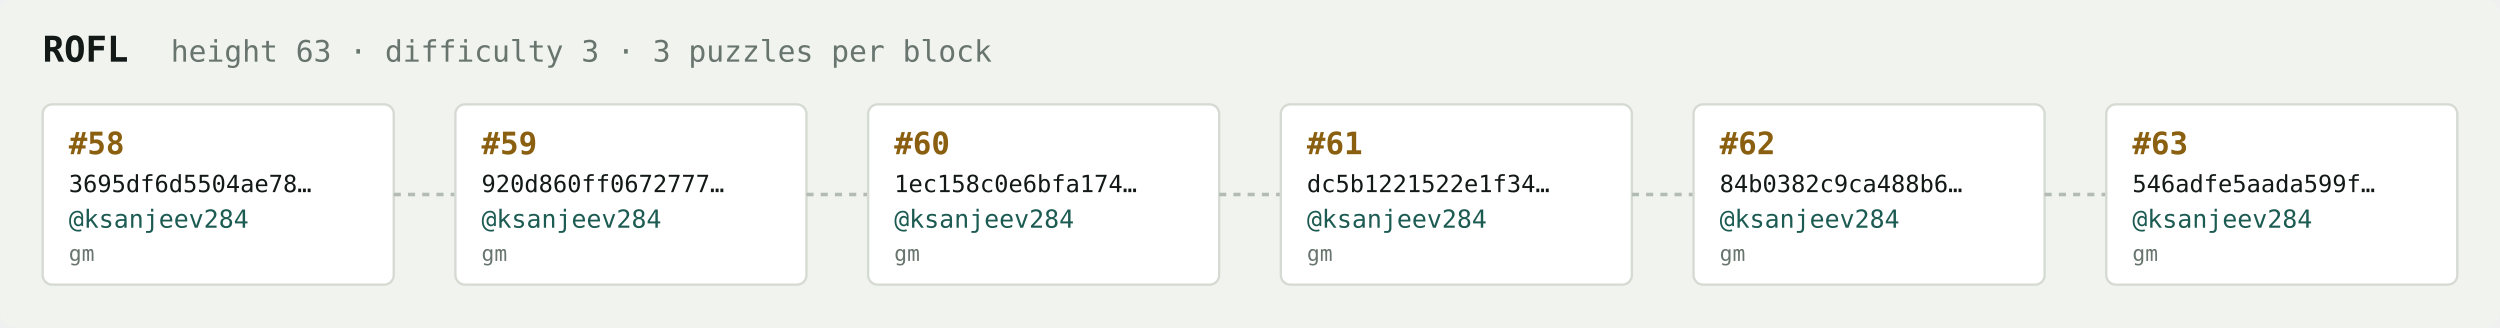
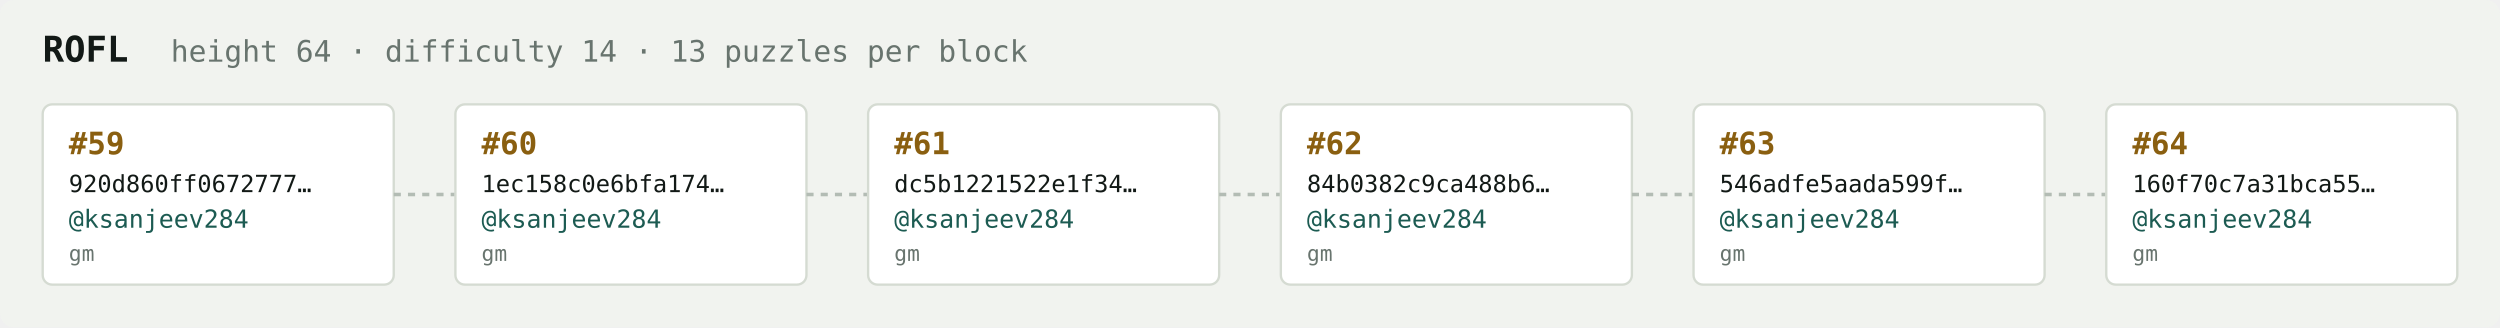
<svg xmlns="http://www.w3.org/2000/svg" width="1054" height="138" viewBox="0 0 1054 138" font-family="ui-monospace,SFMono-Regular,Menlo,monospace">
  <rect fill="#f1f3ef" width="1054" height="138" rx="6" />
  <text x="18" y="26" fill="#121916" font-size="15" font-weight="700">ROFL</text>
-   <text x="72" y="26" fill="#68746e" font-size="12.5">height 63 · difficulty 3 · 3 puzzles per block</text>
+   <text x="72" y="26" fill="#68746e" font-size="12.5">height 64 · difficulty 14 · 13 puzzles per block</text>
  <rect x="18" y="44" width="148" height="76" rx="4" fill="#ffffff" stroke="#d5dbd2" stroke-width="1" />
-   <text x="29" y="65" fill="#8a5f10" font-size="13" font-weight="700">#58</text>
-   <text x="29" y="81" fill="#121916" font-size="10">3695df6d5504ae78…</text>
+   <text x="29" y="65" fill="#8a5f10" font-size="13" font-weight="700">#59</text>
+   <text x="29" y="81" fill="#121916" font-size="10">920d860ff0672777…</text>
  <text x="29" y="96" fill="#1c5b52" font-size="10.5">@ksanjeev284</text>
  <text x="29" y="110" fill="#68746e" font-size="9">gm</text>
  <line x1="166" y1="82.0" x2="192" y2="82.0" stroke="#b3bcb4" stroke-width="1.5" stroke-dasharray="3 3" />
  <rect x="192" y="44" width="148" height="76" rx="4" fill="#ffffff" stroke="#d5dbd2" stroke-width="1" />
-   <text x="203" y="65" fill="#8a5f10" font-size="13" font-weight="700">#59</text>
-   <text x="203" y="81" fill="#121916" font-size="10">920d860ff0672777…</text>
+   <text x="203" y="65" fill="#8a5f10" font-size="13" font-weight="700">#60</text>
+   <text x="203" y="81" fill="#121916" font-size="10">1ec158c0e6bfa174…</text>
  <text x="203" y="96" fill="#1c5b52" font-size="10.5">@ksanjeev284</text>
  <text x="203" y="110" fill="#68746e" font-size="9">gm</text>
  <line x1="340" y1="82.0" x2="366" y2="82.0" stroke="#b3bcb4" stroke-width="1.5" stroke-dasharray="3 3" />
  <rect x="366" y="44" width="148" height="76" rx="4" fill="#ffffff" stroke="#d5dbd2" stroke-width="1" />
-   <text x="377" y="65" fill="#8a5f10" font-size="13" font-weight="700">#60</text>
-   <text x="377" y="81" fill="#121916" font-size="10">1ec158c0e6bfa174…</text>
+   <text x="377" y="65" fill="#8a5f10" font-size="13" font-weight="700">#61</text>
+   <text x="377" y="81" fill="#121916" font-size="10">dc5b1221522e1f34…</text>
  <text x="377" y="96" fill="#1c5b52" font-size="10.5">@ksanjeev284</text>
  <text x="377" y="110" fill="#68746e" font-size="9">gm</text>
  <line x1="514" y1="82.0" x2="540" y2="82.0" stroke="#b3bcb4" stroke-width="1.5" stroke-dasharray="3 3" />
  <rect x="540" y="44" width="148" height="76" rx="4" fill="#ffffff" stroke="#d5dbd2" stroke-width="1" />
-   <text x="551" y="65" fill="#8a5f10" font-size="13" font-weight="700">#61</text>
-   <text x="551" y="81" fill="#121916" font-size="10">dc5b1221522e1f34…</text>
+   <text x="551" y="65" fill="#8a5f10" font-size="13" font-weight="700">#62</text>
+   <text x="551" y="81" fill="#121916" font-size="10">84b0382c9ca488b6…</text>
  <text x="551" y="96" fill="#1c5b52" font-size="10.5">@ksanjeev284</text>
  <text x="551" y="110" fill="#68746e" font-size="9">gm</text>
  <line x1="688" y1="82.0" x2="714" y2="82.0" stroke="#b3bcb4" stroke-width="1.5" stroke-dasharray="3 3" />
  <rect x="714" y="44" width="148" height="76" rx="4" fill="#ffffff" stroke="#d5dbd2" stroke-width="1" />
-   <text x="725" y="65" fill="#8a5f10" font-size="13" font-weight="700">#62</text>
-   <text x="725" y="81" fill="#121916" font-size="10">84b0382c9ca488b6…</text>
+   <text x="725" y="65" fill="#8a5f10" font-size="13" font-weight="700">#63</text>
+   <text x="725" y="81" fill="#121916" font-size="10">546adfe5aada599f…</text>
  <text x="725" y="96" fill="#1c5b52" font-size="10.5">@ksanjeev284</text>
  <text x="725" y="110" fill="#68746e" font-size="9">gm</text>
  <line x1="862" y1="82.0" x2="888" y2="82.0" stroke="#b3bcb4" stroke-width="1.5" stroke-dasharray="3 3" />
  <rect x="888" y="44" width="148" height="76" rx="4" fill="#ffffff" stroke="#d5dbd2" stroke-width="1" />
-   <text x="899" y="65" fill="#8a5f10" font-size="13" font-weight="700">#63</text>
-   <text x="899" y="81" fill="#121916" font-size="10">546adfe5aada599f…</text>
+   <text x="899" y="65" fill="#8a5f10" font-size="13" font-weight="700">#64</text>
+   <text x="899" y="81" fill="#121916" font-size="10">160f70c7a31bca55…</text>
  <text x="899" y="96" fill="#1c5b52" font-size="10.5">@ksanjeev284</text>
  <text x="899" y="110" fill="#68746e" font-size="9">gm</text>
</svg>
